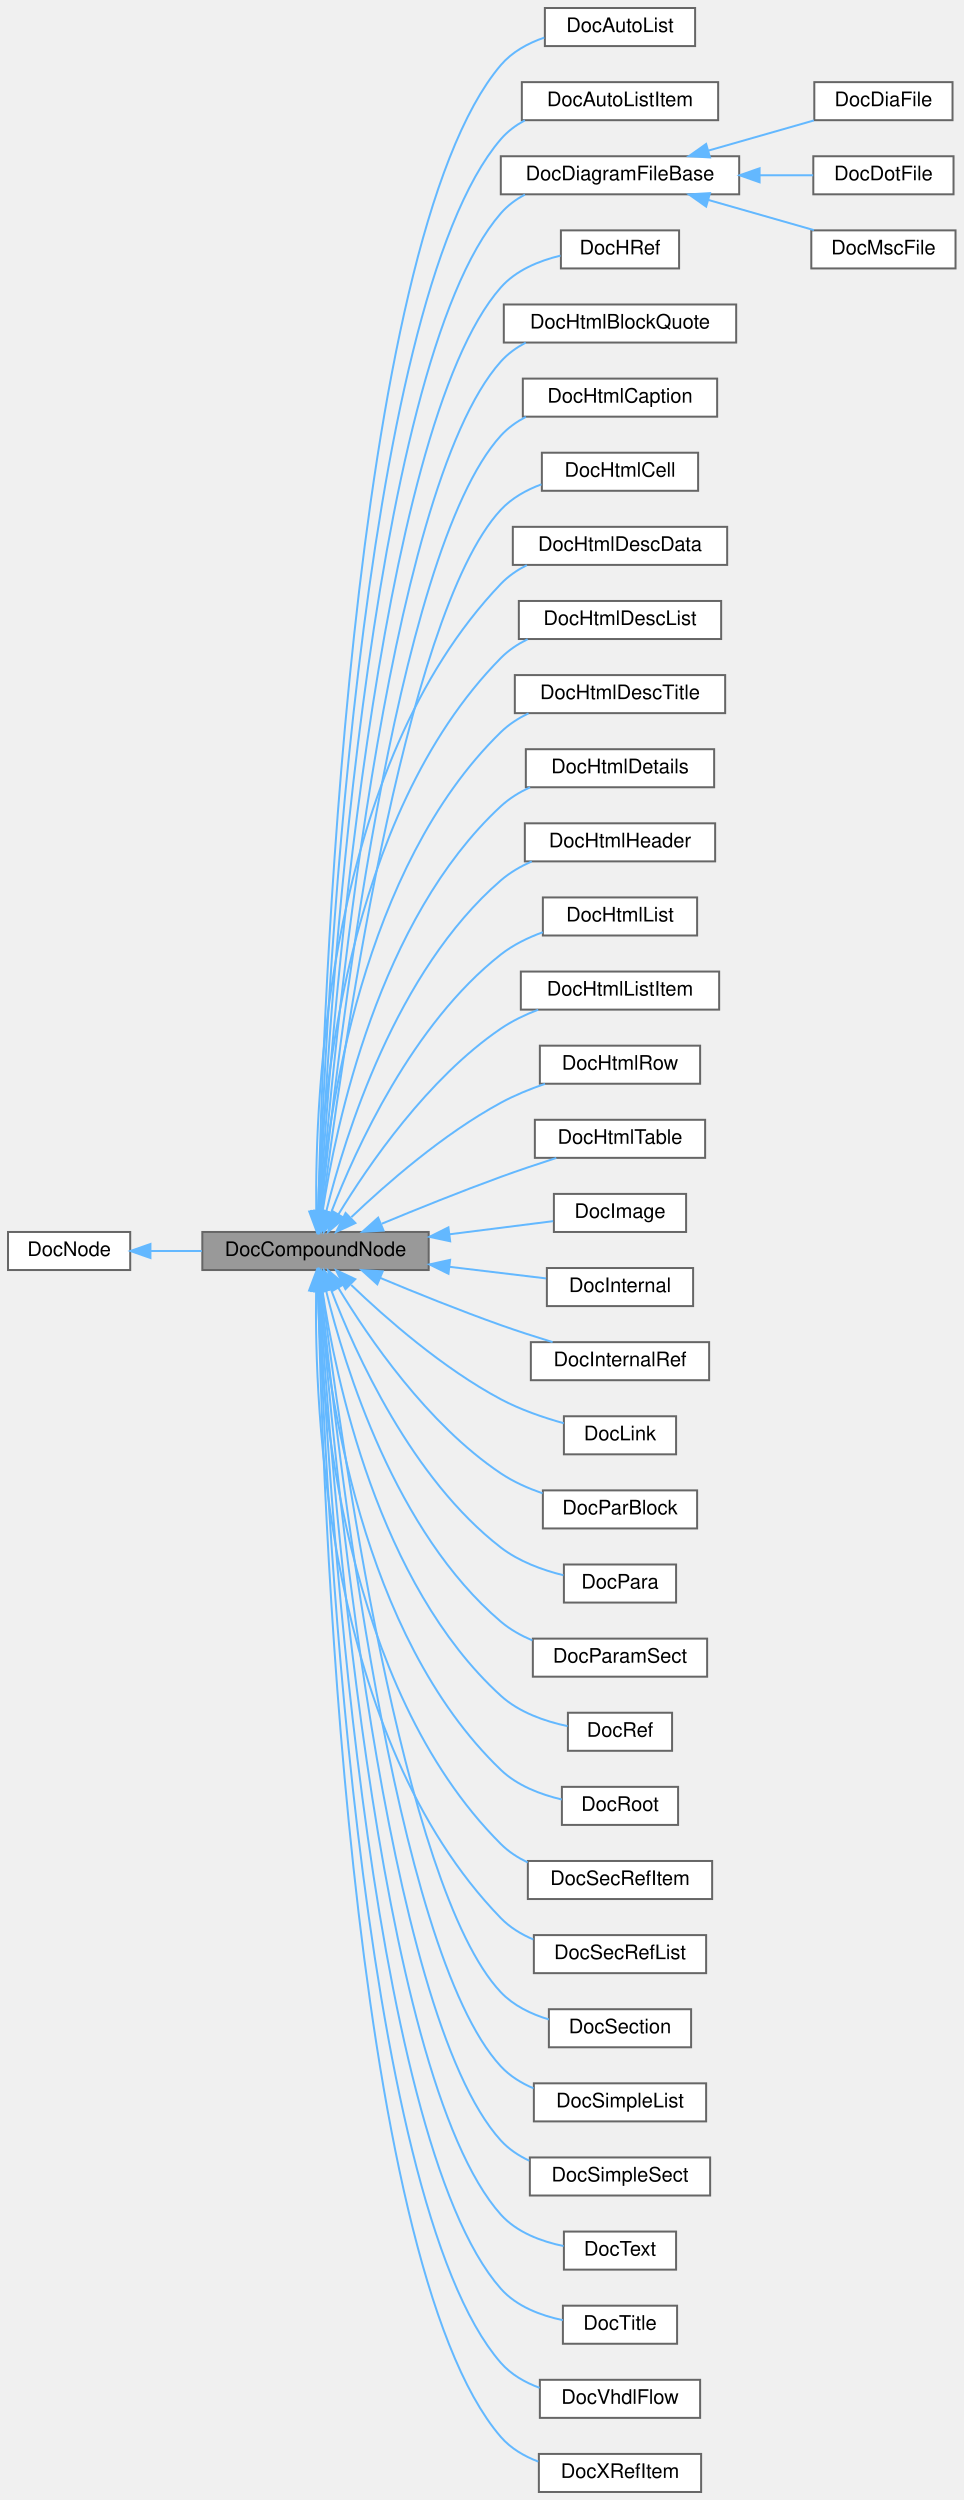
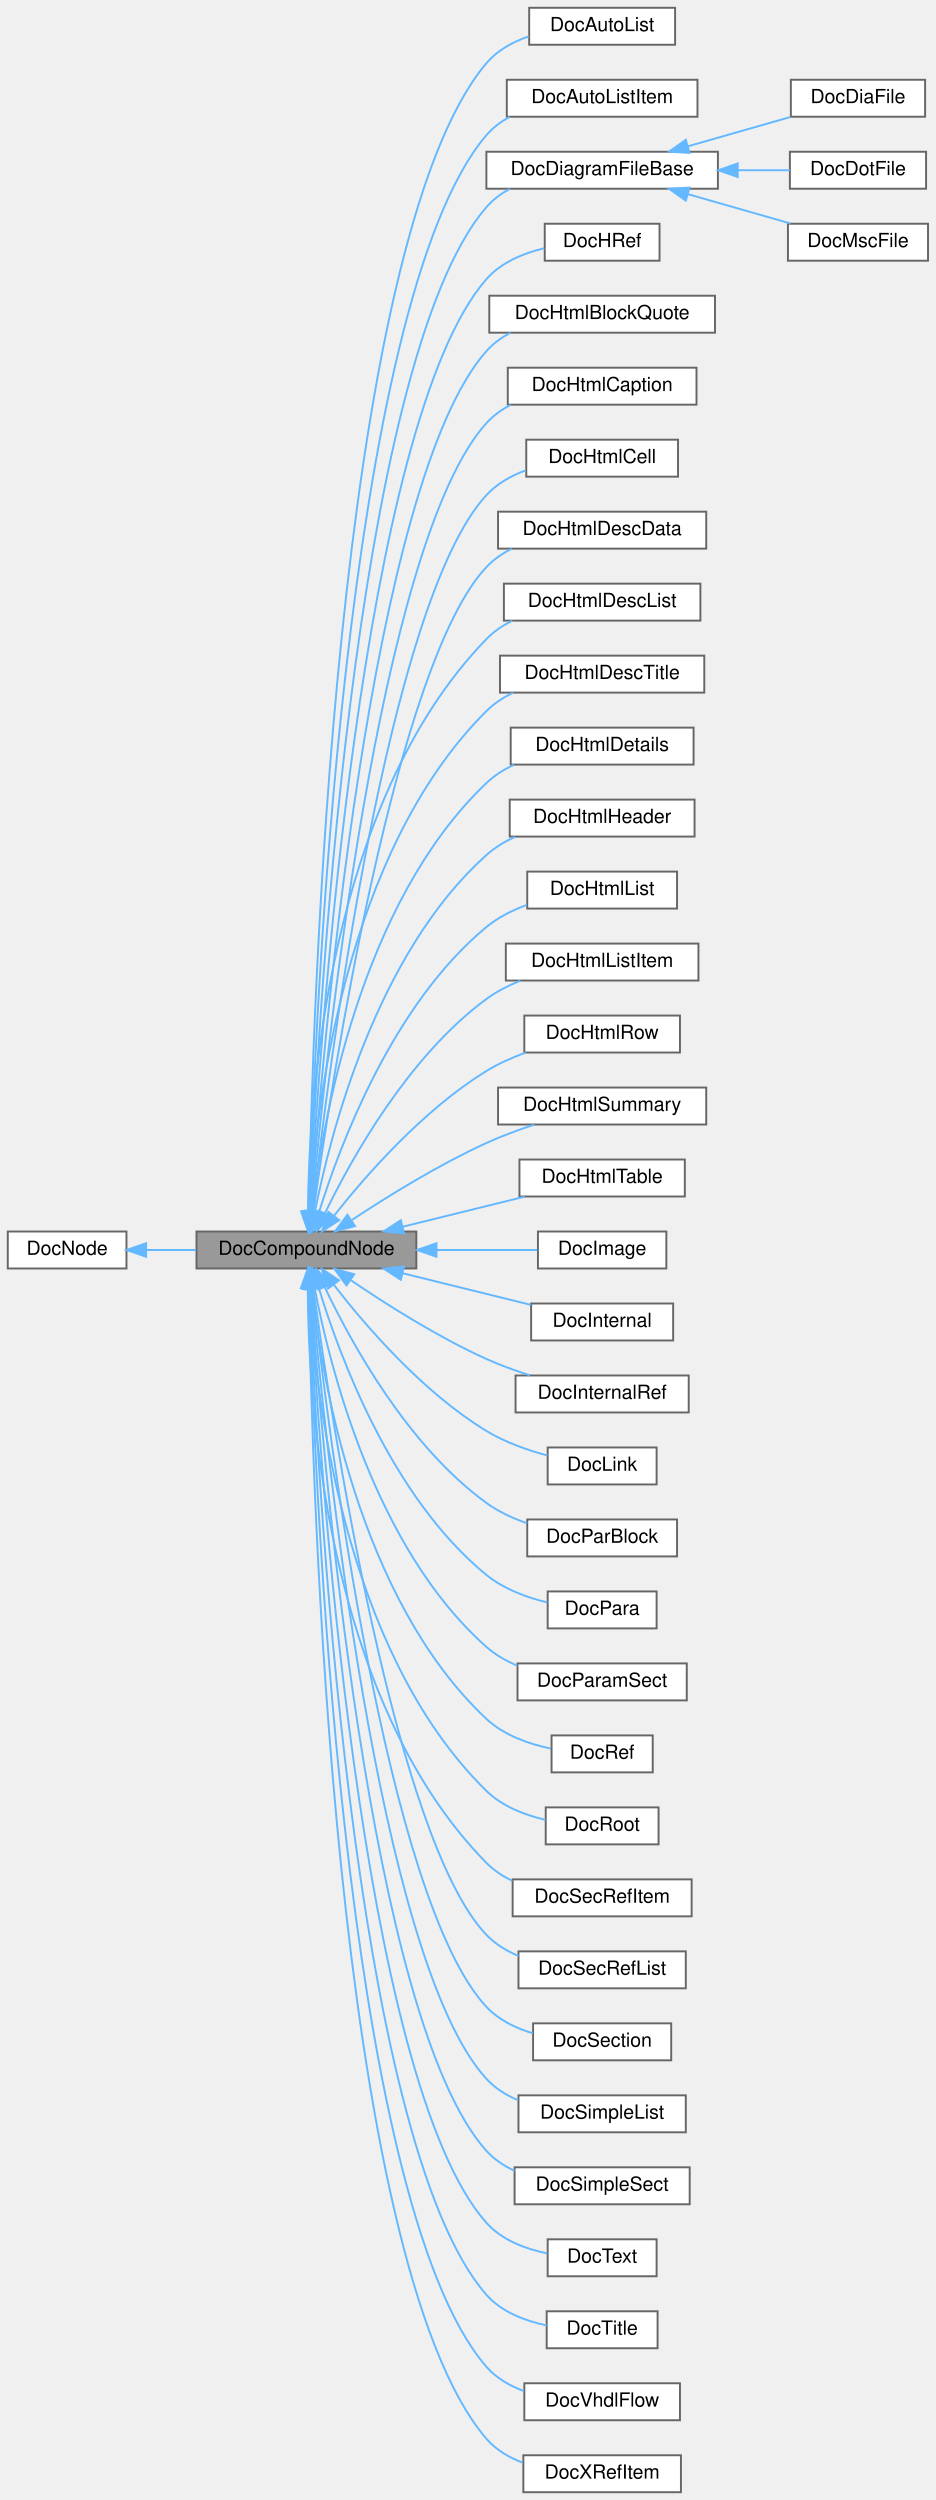
- <svg xmlns="http://www.w3.org/2000/svg" xmlns:xlink="http://www.w3.org/1999/xlink" width="481pt" height="1248pt" viewBox="0.00 0.00 481.00 1248.00">
-   <g id="graph0" class="graph" transform="scale(1 1) rotate(0) translate(4 1244)">
+ <svg xmlns="http://www.w3.org/2000/svg" xmlns:xlink="http://www.w3.org/1999/xlink" width="481pt" height="1285pt" viewBox="0.00 0.00 481.00 1285.00">
+   <g id="graph0" class="graph" transform="scale(1 1) rotate(0) translate(4 1281)">
    <g id="node1" class="node">
      <g id="a_node1">
        <a xlink:title="Base class for nodes with children.">
-           <polygon fill="#999999" stroke="#666666" points="210,-629 97,-629 97,-610 210,-610 210,-629" />
-           <text text-anchor="middle" x="153.5" y="-617" font-family="Helvetica,sans-Serif" font-size="10.00">DocCompoundNode</text>
+           <polygon fill="#999999" stroke="#666666" points="210,-648 97,-648 97,-629 210,-629 210,-648" />
+           <text text-anchor="middle" x="153.5" y="-636" font-family="Helvetica,sans-Serif" font-size="10.00">DocCompoundNode</text>
        </a>
      </g>
    </g>
    <g id="node3" class="node">
      <g id="a_node3">
        <a xlink:href="../../d1/d3f/class_doc_auto_list.html" target="_top" xlink:title="Node representing an auto List.">
-           <polygon fill="white" stroke="#666666" points="343,-1240 268,-1240 268,-1221 343,-1221 343,-1240" />
-           <text text-anchor="middle" x="305.5" y="-1228" font-family="Helvetica,sans-Serif" font-size="10.00">DocAutoList</text>
+           <polygon fill="white" stroke="#666666" points="343,-1277 268,-1277 268,-1258 343,-1258 343,-1277" />
+           <text text-anchor="middle" x="305.5" y="-1265" font-family="Helvetica,sans-Serif" font-size="10.00">DocAutoList</text>
        </a>
      </g>
    </g>
    <g id="edge2" class="edge">
-       <path fill="none" stroke="#63b8ff" d="M154.86,-639.38C156.94,-732.23 170.14,-1122.35 246,-1211.5 251.61,-1218.09 259.52,-1222.41 267.72,-1225.24" />
-       <polygon fill="#63b8ff" stroke="#63b8ff" points="158.36,-639.29 154.66,-629.36 151.36,-639.43 158.36,-639.29" />
+       <path fill="none" stroke="#63b8ff" d="M154.76,-658.38C156.4,-752.92 167.92,-1156.33 246,-1248.5 251.59,-1255.1 259.5,-1259.43 267.7,-1262.26" />
+       <polygon fill="#63b8ff" stroke="#63b8ff" points="158.26,-658.15 154.6,-648.2 151.26,-658.26 158.26,-658.15" />
    </g>
    <g id="node4" class="node">
      <g id="a_node4">
        <a xlink:href="../../d8/df9/class_doc_auto_list_item.html" target="_top" xlink:title="Node representing an item of a auto list.">
-           <polygon fill="white" stroke="#666666" points="354.5,-1203 256.5,-1203 256.5,-1184 354.5,-1184 354.5,-1203" />
-           <text text-anchor="middle" x="305.5" y="-1191" font-family="Helvetica,sans-Serif" font-size="10.00">DocAutoListItem</text>
+           <polygon fill="white" stroke="#666666" points="354.5,-1240 256.5,-1240 256.5,-1221 354.5,-1221 354.5,-1240" />
+           <text text-anchor="middle" x="305.5" y="-1228" font-family="Helvetica,sans-Serif" font-size="10.00">DocAutoListItem</text>
        </a>
      </g>
    </g>
    <g id="edge3" class="edge">
-       <path fill="none" stroke="#63b8ff" d="M155.08,-639.25C158.09,-728.28 174.65,-1091.5 246,-1174.5 249.34,-1178.39 253.49,-1181.48 258.02,-1183.95" />
-       <polygon fill="#63b8ff" stroke="#63b8ff" points="158.58,-639.06 154.76,-629.17 151.58,-639.28 158.58,-639.06" />
+       <path fill="none" stroke="#63b8ff" d="M154.97,-658.3C157.52,-749.18 172.45,-1125.51 246,-1211.5 249.33,-1215.4 253.47,-1218.5 258,-1220.97" />
+       <polygon fill="#63b8ff" stroke="#63b8ff" points="158.46,-657.95 154.7,-648.05 151.47,-658.13 158.46,-657.95" />
    </g>
    <g id="node5" class="node">
      <g id="a_node5">
        <a xlink:href="../../d3/d7c/class_doc_diagram_file_base.html" target="_top" xlink:title=" ">
-           <polygon fill="white" stroke="#666666" points="365,-1166 246,-1166 246,-1147 365,-1147 365,-1166" />
-           <text text-anchor="middle" x="305.5" y="-1154" font-family="Helvetica,sans-Serif" font-size="10.00">DocDiagramFileBase</text>
+           <polygon fill="white" stroke="#666666" points="365,-1203 246,-1203 246,-1184 365,-1184 365,-1203" />
+           <text text-anchor="middle" x="305.5" y="-1191" font-family="Helvetica,sans-Serif" font-size="10.00">DocDiagramFileBase</text>
        </a>
      </g>
    </g>
    <g id="edge4" class="edge">
-       <path fill="none" stroke="#63b8ff" d="M155.35,-639.55C159.39,-725.35 179.25,-1060.75 246,-1137.5 249.36,-1141.37 253.52,-1144.45 258.06,-1146.91" />
-       <polygon fill="#63b8ff" stroke="#63b8ff" points="158.84,-639.18 154.89,-629.35 151.85,-639.5 158.84,-639.18" />
+       <path fill="none" stroke="#63b8ff" d="M155.22,-658.4C158.74,-745.8 177.01,-1094.71 246,-1174.5 249.35,-1178.38 253.5,-1181.47 258.04,-1183.93" />
+       <polygon fill="#63b8ff" stroke="#63b8ff" points="158.71,-658.12 154.83,-648.26 151.71,-658.39 158.71,-658.12" />
    </g>
    <g id="node9" class="node">
      <g id="a_node9">
        <a xlink:href="../../d9/d10/class_doc_h_ref.html" target="_top" xlink:title="Node representing a Hypertext reference.">
-           <polygon fill="white" stroke="#666666" points="335,-1129 276,-1129 276,-1110 335,-1110 335,-1129" />
-           <text text-anchor="middle" x="305.5" y="-1117" font-family="Helvetica,sans-Serif" font-size="10.00">DocHRef</text>
+           <polygon fill="white" stroke="#666666" points="335,-1166 276,-1166 276,-1147 335,-1147 335,-1166" />
+           <text text-anchor="middle" x="305.5" y="-1154" font-family="Helvetica,sans-Serif" font-size="10.00">DocHRef</text>
        </a>
      </g>
    </g>
    <g id="edge8" class="edge">
-       <path fill="none" stroke="#63b8ff" d="M155.64,-639.39C160.7,-721.09 183.73,-1029.84 246,-1100.5 253.55,-1109.07 265.01,-1113.8 275.79,-1116.39" />
-       <polygon fill="#63b8ff" stroke="#63b8ff" points="159.11,-638.81 155.02,-629.04 152.12,-639.23 159.11,-638.81" />
+       <path fill="none" stroke="#63b8ff" d="M155.5,-658.61C160.07,-742.54 181.59,-1063.92 246,-1137.5 253.53,-1146.1 264.98,-1150.83 275.76,-1153.42" />
+       <polygon fill="#63b8ff" stroke="#63b8ff" points="158.99,-658.2 154.97,-648.4 151.99,-658.56 158.99,-658.2" />
    </g>
    <g id="node10" class="node">
      <g id="a_node10">
        <a xlink:href="../../d9/dd3/class_doc_html_block_quote.html" target="_top" xlink:title="Node representing an HTML blockquote.">
-           <polygon fill="white" stroke="#666666" points="363.5,-1092 247.5,-1092 247.5,-1073 363.5,-1073 363.5,-1092" />
-           <text text-anchor="middle" x="305.5" y="-1080" font-family="Helvetica,sans-Serif" font-size="10.00">DocHtmlBlockQuote</text>
+           <polygon fill="white" stroke="#666666" points="363.5,-1129 247.5,-1129 247.5,-1110 363.5,-1110 363.5,-1129" />
+           <text text-anchor="middle" x="305.5" y="-1117" font-family="Helvetica,sans-Serif" font-size="10.00">DocHtmlBlockQuote</text>
        </a>
      </g>
    </g>
    <g id="edge9" class="edge">
-       <path fill="none" stroke="#63b8ff" d="M155.98,-639.34C162.14,-716.95 188.22,-998.93 246,-1063.5 249.49,-1067.4 253.79,-1070.5 258.45,-1072.97" />
-       <polygon fill="#63b8ff" stroke="#63b8ff" points="159.44,-638.76 155.18,-629.06 152.46,-639.3 159.44,-638.76" />
+       <path fill="none" stroke="#63b8ff" d="M155.79,-658.12C161.38,-737.38 185.97,-1032.9 246,-1100.5 249.47,-1104.41 253.76,-1107.52 258.42,-1110" />
+       <polygon fill="#63b8ff" stroke="#63b8ff" points="159.28,-657.79 155.1,-648.05 152.29,-658.27 159.28,-657.79" />
    </g>
    <g id="node11" class="node">
      <g id="a_node11">
        <a xlink:href="../../d0/dc7/class_doc_html_caption.html" target="_top" xlink:title="Node representing a HTML table caption.">
-           <polygon fill="white" stroke="#666666" points="354,-1055 257,-1055 257,-1036 354,-1036 354,-1055" />
-           <text text-anchor="middle" x="305.5" y="-1043" font-family="Helvetica,sans-Serif" font-size="10.00">DocHtmlCaption</text>
+           <polygon fill="white" stroke="#666666" points="354,-1092 257,-1092 257,-1073 354,-1073 354,-1092" />
+           <text text-anchor="middle" x="305.5" y="-1080" font-family="Helvetica,sans-Serif" font-size="10.00">DocHtmlCaption</text>
        </a>
      </g>
    </g>
    <g id="edge10" class="edge">
-       <path fill="none" stroke="#63b8ff" d="M156.4,-639.56C163.78,-713.29 192.75,-968.06 246,-1026.5 249.52,-1030.37 253.84,-1033.45 258.52,-1035.91" />
-       <polygon fill="#63b8ff" stroke="#63b8ff" points="159.86,-638.95 155.4,-629.34 152.89,-639.63 159.86,-638.95" />
+       <path fill="none" stroke="#63b8ff" d="M156.14,-657.98C162.85,-732.98 190.43,-1001.96 246,-1063.5 249.51,-1067.38 253.81,-1070.48 258.49,-1072.94" />
+       <polygon fill="#63b8ff" stroke="#63b8ff" points="159.63,-657.67 155.28,-648.02 152.66,-658.28 159.63,-657.67" />
    </g>
    <g id="node12" class="node">
      <g id="a_node12">
        <a xlink:href="../../d1/d56/class_doc_html_cell.html" target="_top" xlink:title="Node representing a HTML table cell.">
-           <polygon fill="white" stroke="#666666" points="344.5,-1018 266.5,-1018 266.5,-999 344.5,-999 344.5,-1018" />
-           <text text-anchor="middle" x="305.5" y="-1006" font-family="Helvetica,sans-Serif" font-size="10.00">DocHtmlCell</text>
+           <polygon fill="white" stroke="#666666" points="344.5,-1055 266.5,-1055 266.5,-1036 344.5,-1036 344.5,-1055" />
+           <text text-anchor="middle" x="305.5" y="-1043" font-family="Helvetica,sans-Serif" font-size="10.00">DocHtmlCell</text>
        </a>
      </g>
    </g>
    <g id="edge11" class="edge">
-       <path fill="none" stroke="#63b8ff" d="M156.83,-639.06C165.37,-707.8 197.1,-936.97 246,-989.5 251.46,-995.36 258.74,-999.42 266.3,-1002.23" />
-       <polygon fill="#63b8ff" stroke="#63b8ff" points="160.3,-638.63 155.62,-629.13 153.35,-639.48 160.3,-638.63" />
+       <path fill="none" stroke="#63b8ff" d="M156.64,-658.53C164.65,-730 195.04,-971.16 246,-1026.5 251.42,-1032.39 258.69,-1036.46 266.26,-1039.27" />
+       <polygon fill="#63b8ff" stroke="#63b8ff" points="160.08,-657.79 155.51,-648.23 153.12,-658.56 160.08,-657.79" />
    </g>
    <g id="node13" class="node">
      <g id="a_node13">
        <a xlink:href="../../dd/d88/class_doc_html_desc_data.html" target="_top" xlink:title="Node representing a HTML description data.">
-           <polygon fill="white" stroke="#666666" points="359,-981 252,-981 252,-962 359,-962 359,-981" />
-           <text text-anchor="middle" x="305.5" y="-969" font-family="Helvetica,sans-Serif" font-size="10.00">DocHtmlDescData</text>
+           <polygon fill="white" stroke="#666666" points="359,-1018 252,-1018 252,-999 359,-999 359,-1018" />
+           <text text-anchor="middle" x="305.5" y="-1006" font-family="Helvetica,sans-Serif" font-size="10.00">DocHtmlDescData</text>
        </a>
      </g>
    </g>
    <g id="edge12" class="edge">
-       <path fill="none" stroke="#63b8ff" d="M153.87,-639.43C153.2,-696.39 159.22,-861.64 246,-952.5 249.69,-956.36 254.17,-959.44 258.99,-961.89" />
-       <polygon fill="#63b8ff" stroke="#63b8ff" points="157.38,-639.33 154.08,-629.26 150.38,-639.18 157.38,-639.33" />
+       <path fill="none" stroke="#63b8ff" d="M157.15,-658.34C166.42,-725.09 199.45,-940.12 246,-989.5 249.66,-993.39 254.13,-996.48 258.94,-998.94" />
+       <polygon fill="#63b8ff" stroke="#63b8ff" points="160.6,-657.74 155.78,-648.3 153.66,-658.69 160.6,-657.74" />
    </g>
    <g id="node14" class="node">
      <g id="a_node14">
        <a xlink:href="../../df/d6f/class_doc_html_desc_list.html" target="_top" xlink:title="Node representing a Html description list.">
-           <polygon fill="white" stroke="#666666" points="356,-944 255,-944 255,-925 356,-925 356,-944" />
-           <text text-anchor="middle" x="305.5" y="-932" font-family="Helvetica,sans-Serif" font-size="10.00">DocHtmlDescList</text>
+           <polygon fill="white" stroke="#666666" points="356,-981 255,-981 255,-962 356,-962 356,-981" />
+           <text text-anchor="middle" x="305.5" y="-969" font-family="Helvetica,sans-Serif" font-size="10.00">DocHtmlDescList</text>
        </a>
      </g>
    </g>
    <g id="edge13" class="edge">
-       <path fill="none" stroke="#63b8ff" d="M154.69,-639.28C156.27,-691.82 167.89,-836.27 246,-915.5 249.82,-919.38 254.45,-922.47 259.4,-924.92" />
-       <polygon fill="#63b8ff" stroke="#63b8ff" points="158.18,-638.93 154.47,-629 151.18,-639.07 158.18,-638.93" />
+       <path fill="none" stroke="#63b8ff" d="M154.27,-658.39C154.74,-713.14 163.69,-867.65 246,-952.5 249.79,-956.41 254.39,-959.51 259.33,-961.98" />
+       <polygon fill="#63b8ff" stroke="#63b8ff" points="157.77,-658.28 154.27,-648.28 150.77,-658.28 157.77,-658.28" />
    </g>
    <g id="node15" class="node">
      <g id="a_node15">
        <a xlink:href="../../dd/dd1/class_doc_html_desc_title.html" target="_top" xlink:title="Node representing a Html description item.">
-           <polygon fill="white" stroke="#666666" points="358,-907 253,-907 253,-888 358,-888 358,-907" />
-           <text text-anchor="middle" x="305.5" y="-895" font-family="Helvetica,sans-Serif" font-size="10.00">DocHtmlDescTitle</text>
+           <polygon fill="white" stroke="#666666" points="358,-944 253,-944 253,-925 358,-925 358,-944" />
+           <text text-anchor="middle" x="305.5" y="-932" font-family="Helvetica,sans-Serif" font-size="10.00">DocHtmlDescTitle</text>
        </a>
      </g>
    </g>
    <g id="edge14" class="edge">
-       <path fill="none" stroke="#63b8ff" d="M155.71,-639.35C159.72,-687.37 176.59,-810.85 246,-878.5 249.98,-882.38 254.75,-885.46 259.84,-887.92" />
-       <polygon fill="#63b8ff" stroke="#63b8ff" points="159.18,-638.8 154.96,-629.08 152.2,-639.31 159.18,-638.8" />
+       <path fill="none" stroke="#63b8ff" d="M155.18,-658.36C158,-708.66 172.39,-842.26 246,-915.5 249.94,-919.42 254.69,-922.53 259.76,-924.99" />
+       <polygon fill="#63b8ff" stroke="#63b8ff" points="158.67,-658.02 154.71,-648.19 151.68,-658.34 158.67,-658.02" />
    </g>
    <g id="node16" class="node">
      <g id="a_node16">
        <a xlink:href="../../dc/dcc/class_doc_html_details.html" target="_top" xlink:title="Node Html details.">
-           <polygon fill="white" stroke="#666666" points="352.5,-870 258.5,-870 258.5,-851 352.5,-851 352.5,-870" />
-           <text text-anchor="middle" x="305.5" y="-858" font-family="Helvetica,sans-Serif" font-size="10.00">DocHtmlDetails</text>
+           <polygon fill="white" stroke="#666666" points="352.5,-907 258.5,-907 258.5,-888 352.5,-888 352.5,-907" />
+           <text text-anchor="middle" x="305.5" y="-895" font-family="Helvetica,sans-Serif" font-size="10.00">DocHtmlDetails</text>
        </a>
      </g>
    </g>
    <g id="edge15" class="edge">
-       <path fill="none" stroke="#63b8ff" d="M157.02,-639.1C163.56,-682.05 185.07,-785.08 246,-841.5 250.23,-845.42 255.28,-848.53 260.61,-851" />
-       <polygon fill="#63b8ff" stroke="#63b8ff" points="160.47,-638.52 155.6,-629.11 153.54,-639.5 160.47,-638.52" />
+       <path fill="none" stroke="#63b8ff" d="M156.36,-658.44C161.69,-704.04 181.06,-816.74 246,-878.5 250.1,-882.4 255.01,-885.5 260.22,-887.96" />
+       <polygon fill="#63b8ff" stroke="#63b8ff" points="159.83,-657.94 155.29,-648.37 152.87,-658.68 159.83,-657.94" />
    </g>
    <g id="node17" class="node">
      <g id="a_node17">
        <a xlink:href="../../df/d24/class_doc_html_header.html" target="_top" xlink:title="Node Html heading.">
-           <polygon fill="white" stroke="#666666" points="353,-833 258,-833 258,-814 353,-814 353,-833" />
-           <text text-anchor="middle" x="305.5" y="-821" font-family="Helvetica,sans-Serif" font-size="10.00">DocHtmlHeader</text>
+           <polygon fill="white" stroke="#666666" points="353,-870 258,-870 258,-851 353,-851 353,-870" />
+           <text text-anchor="middle" x="305.5" y="-858" font-family="Helvetica,sans-Serif" font-size="10.00">DocHtmlHeader</text>
        </a>
      </g>
    </g>
    <g id="edge16" class="edge">
-       <path fill="none" stroke="#63b8ff" d="M158.89,-639.36C168.23,-677.07 193.67,-759.27 246,-804.5 250.52,-808.41 255.87,-811.52 261.46,-813.99" />
-       <polygon fill="#63b8ff" stroke="#63b8ff" points="162.19,-638.11 156.49,-629.18 155.37,-639.72 162.19,-638.11" />
+       <path fill="none" stroke="#63b8ff" d="M157.86,-658.07C165.79,-698.31 189.42,-790.8 246,-841.5 250.29,-845.35 255.38,-848.42 260.73,-850.87" />
+       <polygon fill="#63b8ff" stroke="#63b8ff" points="161.29,-657.38 156.03,-648.18 154.41,-658.66 161.29,-657.38" />
    </g>
    <g id="node18" class="node">
      <g id="a_node18">
        <a xlink:href="../../d5/d42/class_doc_html_list.html" target="_top" xlink:title="Node representing a Html list.">
-           <polygon fill="white" stroke="#666666" points="344,-796 267,-796 267,-777 344,-777 344,-796" />
-           <text text-anchor="middle" x="305.5" y="-784" font-family="Helvetica,sans-Serif" font-size="10.00">DocHtmlList</text>
+           <polygon fill="white" stroke="#666666" points="344,-833 267,-833 267,-814 344,-814 344,-833" />
+           <text text-anchor="middle" x="305.5" y="-821" font-family="Helvetica,sans-Serif" font-size="10.00">DocHtmlList</text>
        </a>
      </g>
    </g>
    <g id="edge17" class="edge">
-       <path fill="none" stroke="#63b8ff" d="M161.36,-638.83C173.51,-670.36 201.79,-732.79 246,-767.5 252.13,-772.31 259.52,-775.93 266.96,-778.63" />
-       <polygon fill="#63b8ff" stroke="#63b8ff" points="164.49,-637.22 157.73,-629.07 157.93,-639.66 164.49,-637.22" />
+       <path fill="none" stroke="#63b8ff" d="M160.08,-658.25C170.89,-692.91 197.93,-764.78 246,-804.5 252.01,-809.47 259.35,-813.14 266.77,-815.87" />
+       <polygon fill="#63b8ff" stroke="#63b8ff" points="163.36,-656.97 157.14,-648.39 156.65,-658.97 163.36,-656.97" />
    </g>
    <g id="node19" class="node">
      <g id="a_node19">
        <a xlink:href="../../df/da8/class_doc_html_list_item.html" target="_top" xlink:title="Node representing a HTML list item.">
-           <polygon fill="white" stroke="#666666" points="355,-759 256,-759 256,-740 355,-740 355,-759" />
-           <text text-anchor="middle" x="305.5" y="-747" font-family="Helvetica,sans-Serif" font-size="10.00">DocHtmlListItem</text>
+           <polygon fill="white" stroke="#666666" points="355,-796 256,-796 256,-777 355,-777 355,-796" />
+           <text text-anchor="middle" x="305.5" y="-784" font-family="Helvetica,sans-Serif" font-size="10.00">DocHtmlListItem</text>
        </a>
      </g>
    </g>
    <g id="edge18" class="edge">
-       <path fill="none" stroke="#63b8ff" d="M164.93,-637.76C179.85,-662.3 209.55,-705.69 246,-730.5 251.65,-734.35 258.13,-737.46 264.67,-739.96" />
-       <polygon fill="#63b8ff" stroke="#63b8ff" points="167.9,-635.9 159.79,-629.08 161.87,-639.46 167.9,-635.9" />
+       <path fill="none" stroke="#63b8ff" d="M162.99,-657.33C176.58,-685.37 205.81,-737.95 246,-767.5 251.25,-771.36 257.32,-774.46 263.52,-776.94" />
+       <polygon fill="#63b8ff" stroke="#63b8ff" points="166.12,-655.76 158.71,-648.2 159.79,-658.74 166.12,-655.76" />
    </g>
    <g id="node20" class="node">
      <g id="a_node20">
        <a xlink:href="../../d3/d16/class_doc_html_row.html" target="_top" xlink:title="Node representing a HTML table row.">
-           <polygon fill="white" stroke="#666666" points="345.5,-722 265.5,-722 265.5,-703 345.5,-703 345.5,-722" />
-           <text text-anchor="middle" x="305.5" y="-710" font-family="Helvetica,sans-Serif" font-size="10.00">DocHtmlRow</text>
+           <polygon fill="white" stroke="#666666" points="345.5,-759 265.5,-759 265.5,-740 345.5,-740 345.5,-759" />
+           <text text-anchor="middle" x="305.5" y="-747" font-family="Helvetica,sans-Serif" font-size="10.00">DocHtmlRow</text>
        </a>
      </g>
    </g>
    <g id="edge19" class="edge">
-       <path fill="none" stroke="#63b8ff" d="M171.38,-636.39C188.76,-652.95 217.3,-677.93 246,-693.5 252.85,-697.22 260.55,-700.36 268.06,-702.95" />
-       <polygon fill="#63b8ff" stroke="#63b8ff" points="173.4,-633.47 163.79,-629.01 168.52,-638.49 173.4,-633.47" />
+       <path fill="none" stroke="#63b8ff" d="M167.57,-655.97C183.82,-676.56 213.42,-710.48 246,-730.5 252.19,-734.3 259.21,-737.42 266.2,-739.96" />
+       <polygon fill="#63b8ff" stroke="#63b8ff" points="170.33,-653.83 161.45,-648.05 164.79,-658.1 170.33,-653.83" />
    </g>
    <g id="node21" class="node">
      <g id="a_node21">
+         <a xlink:href="../../df/d20/class_doc_html_summary.html" target="_top" xlink:title="Node Html summary.">
+           <polygon fill="white" stroke="#666666" points="359,-722 252,-722 252,-703 359,-703 359,-722" />
+           <text text-anchor="middle" x="305.5" y="-710" font-family="Helvetica,sans-Serif" font-size="10.00">DocHtmlSummary</text>
+         </a>
+       </g>
+     </g>
+     <g id="edge20" class="edge">
+       <path fill="none" stroke="#63b8ff" d="M176.85,-653.91C194.91,-665.86 221.3,-682.24 246,-693.5 253.77,-697.04 262.4,-700.23 270.59,-702.93" />
+       <polygon fill="#63b8ff" stroke="#63b8ff" points="178.47,-650.78 168.22,-648.11 174.57,-656.59 178.47,-650.78" />
+     </g>
+     <g id="node22" class="node">
+       <g id="a_node22">
        <a xlink:href="../../de/d79/class_doc_html_table.html" target="_top" xlink:title="Node representing a HTML table.">
          <polygon fill="white" stroke="#666666" points="348,-685 263,-685 263,-666 348,-666 348,-685" />
          <text text-anchor="middle" x="305.5" y="-673" font-family="Helvetica,sans-Serif" font-size="10.00">DocHtmlTable</text>
        </a>
      </g>
    </g>
-     <g id="edge20" class="edge">
-       <path fill="none" stroke="#63b8ff" d="M186.59,-633.12C204.04,-640.36 226.08,-649.25 246,-656.5 254.93,-659.75 264.72,-663.04 273.7,-665.94" />
-       <polygon fill="#63b8ff" stroke="#63b8ff" points="187.47,-629.69 176.89,-629.07 184.77,-636.15 187.47,-629.69" />
-     </g>
-     <g id="node22" class="node">
-       <g id="a_node22">
+     <g id="edge21" class="edge">
+       <path fill="none" stroke="#63b8ff" d="M202.84,-650.43C223.19,-655.44 246.55,-661.21 265.74,-665.94" />
+       <polygon fill="#63b8ff" stroke="#63b8ff" points="203.68,-647.03 193.13,-648.03 202,-653.82 203.68,-647.03" />
+     </g>
+     <g id="node23" class="node">
+       <g id="a_node23">
        <a xlink:href="../../db/dc8/class_doc_image.html" target="_top" xlink:title="Node representing an image.">
          <polygon fill="white" stroke="#666666" points="338.5,-648 272.5,-648 272.5,-629 338.5,-629 338.5,-648" />
          <text text-anchor="middle" x="305.5" y="-636" font-family="Helvetica,sans-Serif" font-size="10.00">DocImage</text>
        </a>
      </g>
    </g>
-     <g id="edge21" class="edge">
-       <path fill="none" stroke="#63b8ff" d="M220.49,-627.86C238.4,-630.13 257,-632.48 272.13,-634.4" />
-       <polygon fill="#63b8ff" stroke="#63b8ff" points="220.72,-624.36 210.35,-626.57 219.84,-631.3 220.72,-624.36" />
-     </g>
-     <g id="node23" class="node">
-       <g id="a_node23">
+     <g id="edge22" class="edge">
+       <path fill="none" stroke="#63b8ff" d="M220.49,-638.5C238.4,-638.5 257,-638.5 272.13,-638.5" />
+       <polygon fill="#63b8ff" stroke="#63b8ff" points="220.35,-635 210.35,-638.5 220.35,-642 220.35,-635" />
+     </g>
+     <g id="node24" class="node">
+       <g id="a_node24">
        <a xlink:href="../../db/d6d/class_doc_internal.html" target="_top" xlink:title="Node representing an internal section of documentation.">
          <polygon fill="white" stroke="#666666" points="342,-611 269,-611 269,-592 342,-592 342,-611" />
          <text text-anchor="middle" x="305.5" y="-599" font-family="Helvetica,sans-Serif" font-size="10.00">DocInternal</text>
        </a>
      </g>
    </g>
-     <g id="edge22" class="edge">
-       <path fill="none" stroke="#63b8ff" d="M220.54,-611.58C237.07,-609.59 254.18,-607.54 268.61,-605.81" />
-       <polygon fill="#63b8ff" stroke="#63b8ff" points="219.87,-608.13 210.35,-612.8 220.7,-615.08 219.87,-608.13" />
-     </g>
-     <g id="node24" class="node">
-       <g id="a_node24">
+     <g id="edge23" class="edge">
+       <path fill="none" stroke="#63b8ff" d="M203.02,-626.53C224.43,-621.25 249.15,-615.15 268.83,-610.3" />
+       <polygon fill="#63b8ff" stroke="#63b8ff" points="202,-623.18 193.13,-628.97 203.68,-629.97 202,-623.18" />
+     </g>
+     <g id="node25" class="node">
+       <g id="a_node25">
        <a xlink:href="../../da/da2/class_doc_internal_ref.html" target="_top" xlink:title="Node representing an internal reference to some item.">
          <polygon fill="white" stroke="#666666" points="350,-574 261,-574 261,-555 350,-555 350,-574" />
          <text text-anchor="middle" x="305.5" y="-562" font-family="Helvetica,sans-Serif" font-size="10.00">DocInternalRef</text>
        </a>
      </g>
    </g>
-     <g id="edge23" class="edge">
-       <path fill="none" stroke="#63b8ff" d="M185.7,-606.11C203.27,-598.76 225.7,-589.71 246,-582.5 254.31,-579.55 263.38,-576.62 271.85,-574.01" />
-       <polygon fill="#63b8ff" stroke="#63b8ff" points="184.34,-602.88 176.48,-609.99 187.06,-609.34 184.34,-602.88" />
-     </g>
-     <g id="node25" class="node">
-       <g id="a_node25">
+     <g id="edge24" class="edge">
+       <path fill="none" stroke="#63b8ff" d="M176.45,-622.89C194.46,-610.63 220.99,-593.78 246,-582.5 253.07,-579.31 260.87,-576.48 268.4,-574.05" />
+       <polygon fill="#63b8ff" stroke="#63b8ff" points="174.09,-620.27 167.86,-628.84 178.07,-626.03 174.09,-620.27" />
+     </g>
+     <g id="node26" class="node">
+       <g id="a_node26">
        <a xlink:href="../../d5/dd3/class_doc_link.html" target="_top" xlink:title="Node representing a link to some item.">
          <polygon fill="white" stroke="#666666" points="333.5,-537 277.5,-537 277.5,-518 333.5,-518 333.5,-537" />
          <text text-anchor="middle" x="305.5" y="-525" font-family="Helvetica,sans-Serif" font-size="10.00">DocLink</text>
        </a>
      </g>
    </g>
-     <g id="edge24" class="edge">
-       <path fill="none" stroke="#63b8ff" d="M171.33,-602.52C188.67,-585.88 217.17,-560.85 246,-545.5 255.75,-540.31 267.24,-536.36 277.44,-533.51" />
-       <polygon fill="#63b8ff" stroke="#63b8ff" points="168.45,-600.44 163.76,-609.93 173.35,-605.44 168.45,-600.44" />
-     </g>
-     <g id="node26" class="node">
-       <g id="a_node26">
+     <g id="edge25" class="edge">
+       <path fill="none" stroke="#63b8ff" d="M167.47,-620.74C183.63,-599.84 213.14,-565.47 246,-545.5 255.54,-539.71 267.09,-535.64 277.4,-532.85" />
+       <polygon fill="#63b8ff" stroke="#63b8ff" points="164.63,-618.7 161.39,-628.79 170.21,-622.92 164.63,-618.7" />
+     </g>
+     <g id="node27" class="node">
+       <g id="a_node27">
        <a xlink:href="../../d9/dd2/class_doc_par_block.html" target="_top" xlink:title="Node representing an block of paragraphs.">
          <polygon fill="white" stroke="#666666" points="344,-500 267,-500 267,-481 344,-481 344,-500" />
          <text text-anchor="middle" x="305.5" y="-488" font-family="Helvetica,sans-Serif" font-size="10.00">DocParBlock</text>
        </a>
      </g>
    </g>
-     <g id="edge25" class="edge">
-       <path fill="none" stroke="#63b8ff" d="M164.88,-601.16C179.74,-576.52 209.36,-533.03 246,-508.5 252.27,-504.3 259.56,-501.05 266.83,-498.54" />
-       <polygon fill="#63b8ff" stroke="#63b8ff" points="161.8,-599.48 159.76,-609.88 167.84,-603.02 161.8,-599.48" />
-     </g>
-     <g id="node27" class="node">
-       <g id="a_node27">
+     <g id="edge26" class="edge">
+       <path fill="none" stroke="#63b8ff" d="M162.9,-619.44C176.35,-591.08 205.42,-537.96 246,-508.5 252.19,-504 259.53,-500.61 266.87,-498.06" />
+       <polygon fill="#63b8ff" stroke="#63b8ff" points="159.65,-618.13 158.65,-628.68 166.01,-621.06 159.65,-618.13" />
+     </g>
+     <g id="node28" class="node">
+       <g id="a_node28">
        <a xlink:href="../../d3/d01/class_doc_para.html" target="_top" xlink:title="Node representing a paragraph in the documentation tree.">
          <polygon fill="white" stroke="#666666" points="333.5,-463 277.5,-463 277.5,-444 333.5,-444 333.5,-463" />
          <text text-anchor="middle" x="305.5" y="-451" font-family="Helvetica,sans-Serif" font-size="10.00">DocPara</text>
        </a>
      </g>
    </g>
-     <g id="edge26" class="edge">
-       <path fill="none" stroke="#63b8ff" d="M161.3,-600.09C173.36,-568.46 201.52,-505.86 246,-471.5 255,-464.55 266.69,-460.26 277.26,-457.63" />
-       <polygon fill="#63b8ff" stroke="#63b8ff" points="157.86,-599.3 157.7,-609.89 164.43,-601.71 157.86,-599.3" />
-     </g>
-     <g id="node28" class="node">
-       <g id="a_node28">
+     <g id="edge27" class="edge">
+       <path fill="none" stroke="#63b8ff" d="M159.84,-619.06C170.38,-584.26 197.22,-511.28 246,-471.5 254.89,-464.25 266.7,-459.91 277.37,-457.32" />
+       <polygon fill="#63b8ff" stroke="#63b8ff" points="156.4,-618.34 156.98,-628.92 163.12,-620.29 156.4,-618.34" />
+     </g>
+     <g id="node29" class="node">
+       <g id="a_node29">
        <a xlink:href="../../d1/d01/class_doc_param_sect.html" target="_top" xlink:title="Node representing a parameter section.">
          <polygon fill="white" stroke="#666666" points="349,-426 262,-426 262,-407 349,-407 349,-426" />
          <text text-anchor="middle" x="305.5" y="-414" font-family="Helvetica,sans-Serif" font-size="10.00">DocParamSect</text>
        </a>
      </g>
    </g>
-     <g id="edge27" class="edge">
-       <path fill="none" stroke="#63b8ff" d="M158.82,-599.56C168.06,-561.73 193.32,-479.32 246,-434.5 250.61,-430.57 256.07,-427.51 261.77,-425.11" />
-       <polygon fill="#63b8ff" stroke="#63b8ff" points="155.3,-599.25 156.46,-609.78 162.12,-600.83 155.3,-599.25" />
-     </g>
-     <g id="node29" class="node">
-       <g id="a_node29">
+     <g id="edge28" class="edge">
+       <path fill="none" stroke="#63b8ff" d="M157.77,-618.76C165.52,-578.19 188.84,-485.02 246,-434.5 250.62,-430.42 256.15,-427.26 261.94,-424.82" />
+       <polygon fill="#63b8ff" stroke="#63b8ff" points="154.3,-618.27 155.98,-628.73 161.19,-619.51 154.3,-618.27" />
+     </g>
+     <g id="node30" class="node">
+       <g id="a_node30">
        <a xlink:href="../../d5/d68/class_doc_ref.html" target="_top" xlink:title="Node representing a reference to some item.">
          <polygon fill="white" stroke="#666666" points="331.5,-389 279.5,-389 279.5,-370 331.5,-370 331.5,-389" />
          <text text-anchor="middle" x="305.5" y="-377" font-family="Helvetica,sans-Serif" font-size="10.00">DocRef</text>
        </a>
      </g>
    </g>
-     <g id="edge28" class="edge">
-       <path fill="none" stroke="#63b8ff" d="M156.95,-599.82C163.37,-556.74 184.63,-453.44 246,-397.5 255.11,-389.2 267.97,-384.72 279.32,-382.31" />
-       <polygon fill="#63b8ff" stroke="#63b8ff" points="153.47,-599.47 155.57,-609.86 160.4,-600.43 153.47,-599.47" />
-     </g>
-     <g id="node30" class="node">
-       <g id="a_node30">
+     <g id="edge29" class="edge">
+       <path fill="none" stroke="#63b8ff" d="M156.27,-618.41C161.4,-572.47 180.39,-459.02 246,-397.5 254.99,-389.07 267.85,-384.58 279.22,-382.2" />
+       <polygon fill="#63b8ff" stroke="#63b8ff" points="152.77,-618.26 155.25,-628.56 159.73,-618.96 152.77,-618.26" />
+     </g>
+     <g id="node31" class="node">
+       <g id="a_node31">
        <a xlink:href="../../d8/ddb/class_doc_root.html" target="_top" xlink:title="Root node of documentation tree.">
          <polygon fill="white" stroke="#666666" points="334.5,-352 276.5,-352 276.5,-333 334.5,-333 334.5,-352" />
          <text text-anchor="middle" x="305.5" y="-340" font-family="Helvetica,sans-Serif" font-size="10.00">DocRoot</text>
        </a>
      </g>
    </g>
-     <g id="edge29" class="edge">
-       <path fill="none" stroke="#63b8ff" d="M155.62,-599.89C159.43,-551.93 175.92,-427.75 246,-360.5 254.2,-352.63 265.77,-348.19 276.45,-345.69" />
-       <polygon fill="#63b8ff" stroke="#63b8ff" points="152.13,-599.67 154.93,-609.88 159.11,-600.15 152.13,-599.67" />
-     </g>
-     <g id="node31" class="node">
-       <g id="a_node31">
+     <g id="edge30" class="edge">
+       <path fill="none" stroke="#63b8ff" d="M155.09,-618.5C157.69,-567.87 171.62,-433.44 246,-360.5 254.12,-352.54 265.67,-348.09 276.37,-345.6" />
+       <polygon fill="#63b8ff" stroke="#63b8ff" points="151.58,-618.6 154.67,-628.74 158.58,-618.89 151.58,-618.6" />
+     </g>
+     <g id="node32" class="node">
+       <g id="a_node32">
        <a xlink:href="../../de/d87/class_doc_sec_ref_item.html" target="_top" xlink:title="Node representing a reference to a section.">
          <polygon fill="white" stroke="#666666" points="351.5,-315 259.5,-315 259.5,-296 351.5,-296 351.5,-315" />
          <text text-anchor="middle" x="305.5" y="-303" font-family="Helvetica,sans-Serif" font-size="10.00">DocSecRefItem</text>
        </a>
      </g>
    </g>
-     <g id="edge30" class="edge">
-       <path fill="none" stroke="#63b8ff" d="M154.62,-599.66C156.03,-546.95 167.27,-402.12 246,-323.5 249.83,-319.67 254.46,-316.65 259.42,-314.27" />
-       <polygon fill="#63b8ff" stroke="#63b8ff" points="151.11,-599.91 154.44,-609.96 158.11,-600.03 151.11,-599.91" />
-     </g>
-     <g id="node32" class="node">
-       <g id="a_node32">
+     <g id="edge31" class="edge">
+       <path fill="none" stroke="#63b8ff" d="M154.18,-618.85C154.38,-564.09 162.64,-408.18 246,-323.5 249.8,-319.64 254.41,-316.6 259.35,-314.21" />
+       <polygon fill="#63b8ff" stroke="#63b8ff" points="150.68,-618.96 154.23,-628.94 157.68,-618.93 150.68,-618.96" />
+     </g>
+     <g id="node33" class="node">
+       <g id="a_node33">
        <a xlink:href="../../d3/ddb/class_doc_sec_ref_list.html" target="_top" xlink:title="Node representing a list of section references.">
          <polygon fill="white" stroke="#666666" points="348.5,-278 262.5,-278 262.5,-259 348.5,-259 348.5,-278" />
          <text text-anchor="middle" x="305.5" y="-266" font-family="Helvetica,sans-Serif" font-size="10.00">DocSecRefList</text>
        </a>
      </g>
    </g>
-     <g id="edge31" class="edge">
-       <path fill="none" stroke="#63b8ff" d="M153.8,-599.51C152.95,-542.36 158.51,-376.68 246,-286.5 250.51,-281.85 256.2,-278.39 262.24,-275.82" />
-       <polygon fill="#63b8ff" stroke="#63b8ff" points="150.31,-599.8 154.05,-609.71 157.31,-599.63 150.31,-599.8" />
-     </g>
-     <g id="node33" class="node">
-       <g id="a_node33">
+     <g id="edge32" class="edge">
+       <path fill="none" stroke="#63b8ff" d="M157.05,-619.02C166.13,-552.5 198.86,-335.77 246,-286.5 250.55,-281.74 256.33,-278.23 262.48,-275.64" />
+       <polygon fill="#63b8ff" stroke="#63b8ff" points="153.57,-618.62 155.71,-628.99 160.51,-619.54 153.57,-618.62" />
+     </g>
+     <g id="node34" class="node">
+       <g id="a_node34">
        <a xlink:href="../../d2/da3/class_doc_section.html" target="_top" xlink:title="Node representing a normal section.">
          <polygon fill="white" stroke="#666666" points="341,-241 270,-241 270,-222 341,-222 341,-241" />
          <text text-anchor="middle" x="305.5" y="-229" font-family="Helvetica,sans-Serif" font-size="10.00">DocSection</text>
        </a>
      </g>
    </g>
-     <g id="edge32" class="edge">
-       <path fill="none" stroke="#63b8ff" d="M156.8,-599.91C165.25,-531.09 196.69,-301.65 246,-249.5 252.35,-242.78 261.14,-238.55 269.98,-235.89" />
-       <polygon fill="#63b8ff" stroke="#63b8ff" points="153.32,-599.51 155.6,-609.86 160.27,-600.35 153.32,-599.51" />
-     </g>
-     <g id="node34" class="node">
-       <g id="a_node34">
+     <g id="edge33" class="edge">
+       <path fill="none" stroke="#63b8ff" d="M156.6,-618.39C164.48,-546.64 194.5,-304.59 246,-249.5 252.31,-242.75 261.09,-238.5 269.93,-235.85" />
+       <polygon fill="#63b8ff" stroke="#63b8ff" points="153.08,-618.41 155.49,-628.73 160.04,-619.16 153.08,-618.41" />
+     </g>
+     <g id="node35" class="node">
+       <g id="a_node35">
        <a xlink:href="../../dc/de6/class_doc_simple_list.html" target="_top" xlink:title="Node representing a simple list.">
          <polygon fill="white" stroke="#666666" points="348.5,-204 262.5,-204 262.5,-185 348.5,-185 348.5,-204" />
          <text text-anchor="middle" x="305.5" y="-192" font-family="Helvetica,sans-Serif" font-size="10.00">DocSimpleList</text>
        </a>
      </g>
    </g>
-     <g id="edge33" class="edge">
-       <path fill="none" stroke="#63b8ff" d="M156.37,-599.41C163.65,-525.59 192.3,-270.52 246,-212.5 250.47,-207.66 256.21,-204.12 262.34,-201.51" />
-       <polygon fill="#63b8ff" stroke="#63b8ff" points="152.86,-599.36 155.39,-609.65 159.83,-600.03 152.86,-599.36" />
-     </g>
-     <g id="node35" class="node">
-       <g id="a_node35">
+     <g id="edge34" class="edge">
+       <path fill="none" stroke="#63b8ff" d="M156.11,-618.95C162.68,-543.68 189.85,-273.76 246,-212.5 250.45,-207.64 256.18,-204.08 262.3,-201.48" />
+       <polygon fill="#63b8ff" stroke="#63b8ff" points="152.62,-618.69 155.26,-628.95 159.59,-619.28 152.62,-618.69" />
+     </g>
+     <g id="node36" class="node">
+       <g id="a_node36">
        <a xlink:href="../../de/d65/class_doc_simple_sect.html" target="_top" xlink:title="Node representing a simple section.">
          <polygon fill="white" stroke="#666666" points="350.5,-167 260.5,-167 260.5,-148 350.5,-148 350.5,-167" />
          <text text-anchor="middle" x="305.5" y="-155" font-family="Helvetica,sans-Serif" font-size="10.00">DocSimpleSect</text>
        </a>
      </g>
    </g>
-     <g id="edge34" class="edge">
-       <path fill="none" stroke="#63b8ff" d="M155.95,-599.64C162,-521.93 187.72,-239.62 246,-175.5 249.93,-171.18 254.87,-167.88 260.21,-165.37" />
-       <polygon fill="#63b8ff" stroke="#63b8ff" points="152.43,-599.7 155.17,-609.93 159.41,-600.22 152.43,-599.7" />
-     </g>
-     <g id="node36" class="node">
-       <g id="a_node36">
+     <g id="edge35" class="edge">
+       <path fill="none" stroke="#63b8ff" d="M155.75,-618.81C161.2,-539.27 185.34,-242.78 246,-175.5 249.98,-171.08 255.03,-167.73 260.47,-165.2" />
+       <polygon fill="#63b8ff" stroke="#63b8ff" points="152.25,-618.71 155.08,-628.92 159.24,-619.17 152.25,-618.71" />
+     </g>
+     <g id="node37" class="node">
+       <g id="a_node37">
        <a xlink:href="../../d0/d87/class_doc_text.html" target="_top" xlink:title="Root node of a text fragment.">
          <polygon fill="white" stroke="#666666" points="333.5,-130 277.5,-130 277.5,-111 333.5,-111 333.5,-130" />
          <text text-anchor="middle" x="305.5" y="-118" font-family="Helvetica,sans-Serif" font-size="10.00">DocText</text>
        </a>
      </g>
    </g>
-     <g id="edge35" class="edge">
-       <path fill="none" stroke="#63b8ff" d="M155.61,-599.58C160.56,-517.78 183.18,-208.68 246,-138.5 253.94,-129.63 266.13,-125.08 277.33,-122.76" />
-       <polygon fill="#63b8ff" stroke="#63b8ff" points="152.09,-599.76 155.01,-609.95 159.08,-600.17 152.09,-599.76" />
-     </g>
-     <g id="node37" class="node">
-       <g id="a_node37">
+     <g id="edge36" class="edge">
+       <path fill="none" stroke="#63b8ff" d="M155.44,-618.86C159.8,-535.5 180.77,-211.89 246,-138.5 253.91,-129.6 266.09,-125.05 277.3,-122.74" />
+       <polygon fill="#63b8ff" stroke="#63b8ff" points="151.94,-618.81 154.93,-628.98 158.93,-619.17 151.94,-618.81" />
+     </g>
+     <g id="node38" class="node">
+       <g id="a_node38">
        <a xlink:href="../../d3/d1c/class_doc_title.html" target="_top" xlink:title="Node representing a simple section title.">
          <polygon fill="white" stroke="#666666" points="334,-93 277,-93 277,-74 334,-74 334,-93" />
          <text text-anchor="middle" x="305.5" y="-81" font-family="Helvetica,sans-Serif" font-size="10.00">DocTitle</text>
        </a>
      </g>
    </g>
-     <g id="edge36" class="edge">
-       <path fill="none" stroke="#63b8ff" d="M155.32,-599.42C159.23,-513.51 178.66,-177.73 246,-101.5 253.81,-92.66 265.84,-88.1 276.97,-85.77" />
-       <polygon fill="#63b8ff" stroke="#63b8ff" points="151.81,-599.5 154.88,-609.64 158.81,-599.8 151.81,-599.5" />
-     </g>
-     <g id="node38" class="node">
-       <g id="a_node38">
+     <g id="edge37" class="edge">
+       <path fill="none" stroke="#63b8ff" d="M155.18,-618.53C158.56,-530.87 176.28,-180.91 246,-101.5 253.78,-92.64 265.81,-88.08 276.95,-85.75" />
+       <polygon fill="#63b8ff" stroke="#63b8ff" points="151.68,-618.59 154.81,-628.71 158.67,-618.84 151.68,-618.59" />
+     </g>
+     <g id="node39" class="node">
+       <g id="a_node39">
        <a xlink:href="../../d0/d89/class_doc_vhdl_flow.html" target="_top" xlink:title="Node representing a VHDL flow chart.">
          <polygon fill="white" stroke="#666666" points="345.5,-56 265.5,-56 265.5,-37 345.5,-37 345.5,-56" />
          <text text-anchor="middle" x="305.5" y="-44" font-family="Helvetica,sans-Serif" font-size="10.00">DocVhdlFlow</text>
        </a>
      </g>
    </g>
-     <g id="edge37" class="edge">
-       <path fill="none" stroke="#63b8ff" d="M155.05,-599.72C157.93,-510.58 174,-146.95 246,-64.5 251.1,-58.66 258.05,-54.68 265.38,-51.99" />
-       <polygon fill="#63b8ff" stroke="#63b8ff" points="151.55,-599.71 154.75,-609.81 158.55,-599.93 151.55,-599.71" />
-     </g>
-     <g id="node39" class="node">
-       <g id="a_node39">
+     <g id="edge38" class="edge">
+       <path fill="none" stroke="#63b8ff" d="M154.93,-618.92C157.3,-528.26 171.59,-150.16 246,-64.5 251.09,-58.64 258.03,-54.66 265.36,-51.97" />
+       <polygon fill="#63b8ff" stroke="#63b8ff" points="151.43,-618.84 154.69,-628.92 158.43,-619.01 151.43,-618.84" />
+     </g>
+     <g id="node40" class="node">
+       <g id="a_node40">
        <a xlink:href="../../d0/d90/class_doc_x_ref_item.html" target="_top" xlink:title="Node representing an item of a cross-referenced list.">
          <polygon fill="white" stroke="#666666" points="346,-19 265,-19 265,0 346,0 346,-19" />
          <text text-anchor="middle" x="305.5" y="-7" font-family="Helvetica,sans-Serif" font-size="10.00">DocXRefItem</text>
        </a>
      </g>
    </g>
-     <g id="edge38" class="edge">
-       <path fill="none" stroke="#63b8ff" d="M154.83,-599.59C156.78,-506.63 169.45,-116.05 246,-27.5 250.93,-21.79 257.63,-17.87 264.73,-15.17" />
-       <polygon fill="#63b8ff" stroke="#63b8ff" points="151.33,-599.56 154.64,-609.63 158.33,-599.7 151.33,-599.56" />
+     <g id="edge39" class="edge">
+       <path fill="none" stroke="#63b8ff" d="M154.73,-618.57C156.2,-523.75 167.1,-119.21 246,-27.5 250.92,-21.78 257.61,-17.85 264.71,-15.15" />
+       <polygon fill="#63b8ff" stroke="#63b8ff" points="151.22,-618.72 154.59,-628.77 158.22,-618.82 151.22,-618.72" />
    </g>
    <g id="node2" class="node">
      <g id="a_node2">
        <a xlink:href="../../d9/d0e/class_doc_node.html" target="_top" xlink:title="Abstract node interface with type information.">
-           <polygon fill="white" stroke="#666666" points="61,-629 0,-629 0,-610 61,-610 61,-629" />
-           <text text-anchor="middle" x="30.5" y="-617" font-family="Helvetica,sans-Serif" font-size="10.00">DocNode</text>
+           <polygon fill="white" stroke="#666666" points="61,-648 0,-648 0,-629 61,-629 61,-648" />
+           <text text-anchor="middle" x="30.5" y="-636" font-family="Helvetica,sans-Serif" font-size="10.00">DocNode</text>
        </a>
      </g>
    </g>
    <g id="edge1" class="edge">
-       <path fill="none" stroke="#63b8ff" d="M71.11,-619.5C79.31,-619.5 88.09,-619.5 96.74,-619.5" />
-       <polygon fill="#63b8ff" stroke="#63b8ff" points="71.1,-616 61.1,-619.5 71.1,-623 71.1,-616" />
+       <path fill="none" stroke="#63b8ff" d="M71.11,-638.5C79.31,-638.5 88.09,-638.5 96.74,-638.5" />
+       <polygon fill="#63b8ff" stroke="#63b8ff" points="71.1,-635 61.1,-638.5 71.1,-642 71.1,-635" />
    </g>
    <g id="node6" class="node">
      <g id="a_node6">
        <a xlink:href="../../d6/ddb/class_doc_dia_file.html" target="_top" xlink:title="Node representing a dia file.">
-           <polygon fill="white" stroke="#666666" points="471.5,-1203 402.5,-1203 402.5,-1184 471.5,-1184 471.5,-1203" />
-           <text text-anchor="middle" x="437" y="-1191" font-family="Helvetica,sans-Serif" font-size="10.00">DocDiaFile</text>
+           <polygon fill="white" stroke="#666666" points="471.5,-1240 402.5,-1240 402.5,-1221 471.5,-1221 471.5,-1240" />
+           <text text-anchor="middle" x="437" y="-1228" font-family="Helvetica,sans-Serif" font-size="10.00">DocDiaFile</text>
        </a>
      </g>
    </g>
    <g id="edge5" class="edge">
-       <path fill="none" stroke="#63b8ff" d="M349.64,-1168.83C366.79,-1173.73 386.23,-1179.28 402.31,-1183.88" />
-       <polygon fill="#63b8ff" stroke="#63b8ff" points="350.43,-1165.41 339.85,-1166.03 348.5,-1172.14 350.43,-1165.41" />
+       <path fill="none" stroke="#63b8ff" d="M349.64,-1205.83C366.79,-1210.73 386.23,-1216.28 402.31,-1220.88" />
+       <polygon fill="#63b8ff" stroke="#63b8ff" points="350.43,-1202.41 339.85,-1203.03 348.5,-1209.14 350.43,-1202.41" />
    </g>
    <g id="node7" class="node">
      <g id="a_node7">
        <a xlink:href="../../df/d37/class_doc_dot_file.html" target="_top" xlink:title="Node representing a dot file.">
-           <polygon fill="white" stroke="#666666" points="472,-1166 402,-1166 402,-1147 472,-1147 472,-1166" />
-           <text text-anchor="middle" x="437" y="-1154" font-family="Helvetica,sans-Serif" font-size="10.00">DocDotFile</text>
+           <polygon fill="white" stroke="#666666" points="472,-1203 402,-1203 402,-1184 472,-1184 472,-1203" />
+           <text text-anchor="middle" x="437" y="-1191" font-family="Helvetica,sans-Serif" font-size="10.00">DocDotFile</text>
        </a>
      </g>
    </g>
    <g id="edge6" class="edge">
-       <path fill="none" stroke="#63b8ff" d="M375.24,-1156.5C384.5,-1156.5 393.65,-1156.5 401.93,-1156.5" />
-       <polygon fill="#63b8ff" stroke="#63b8ff" points="375.19,-1153 365.19,-1156.5 375.19,-1160 375.19,-1153" />
+       <path fill="none" stroke="#63b8ff" d="M375.24,-1193.5C384.5,-1193.5 393.65,-1193.5 401.93,-1193.5" />
+       <polygon fill="#63b8ff" stroke="#63b8ff" points="375.19,-1190 365.19,-1193.5 375.19,-1197 375.19,-1190" />
    </g>
    <g id="node8" class="node">
      <g id="a_node8">
        <a xlink:href="../../d3/d7d/class_doc_msc_file.html" target="_top" xlink:title="Node representing a msc file.">
-           <polygon fill="white" stroke="#666666" points="473,-1129 401,-1129 401,-1110 473,-1110 473,-1129" />
-           <text text-anchor="middle" x="437" y="-1117" font-family="Helvetica,sans-Serif" font-size="10.00">DocMscFile</text>
+           <polygon fill="white" stroke="#666666" points="473,-1166 401,-1166 401,-1147 473,-1147 473,-1166" />
+           <text text-anchor="middle" x="437" y="-1154" font-family="Helvetica,sans-Serif" font-size="10.00">DocMscFile</text>
        </a>
      </g>
    </g>
    <g id="edge7" class="edge">
-       <path fill="none" stroke="#63b8ff" d="M349.64,-1144.17C366.79,-1139.27 386.23,-1133.72 402.31,-1129.12" />
-       <polygon fill="#63b8ff" stroke="#63b8ff" points="348.5,-1140.86 339.85,-1146.97 350.43,-1147.59 348.5,-1140.86" />
+       <path fill="none" stroke="#63b8ff" d="M349.64,-1181.17C366.79,-1176.27 386.23,-1170.72 402.31,-1166.12" />
+       <polygon fill="#63b8ff" stroke="#63b8ff" points="348.5,-1177.86 339.85,-1183.97 350.43,-1184.59 348.5,-1177.86" />
    </g>
  </g>
</svg>
